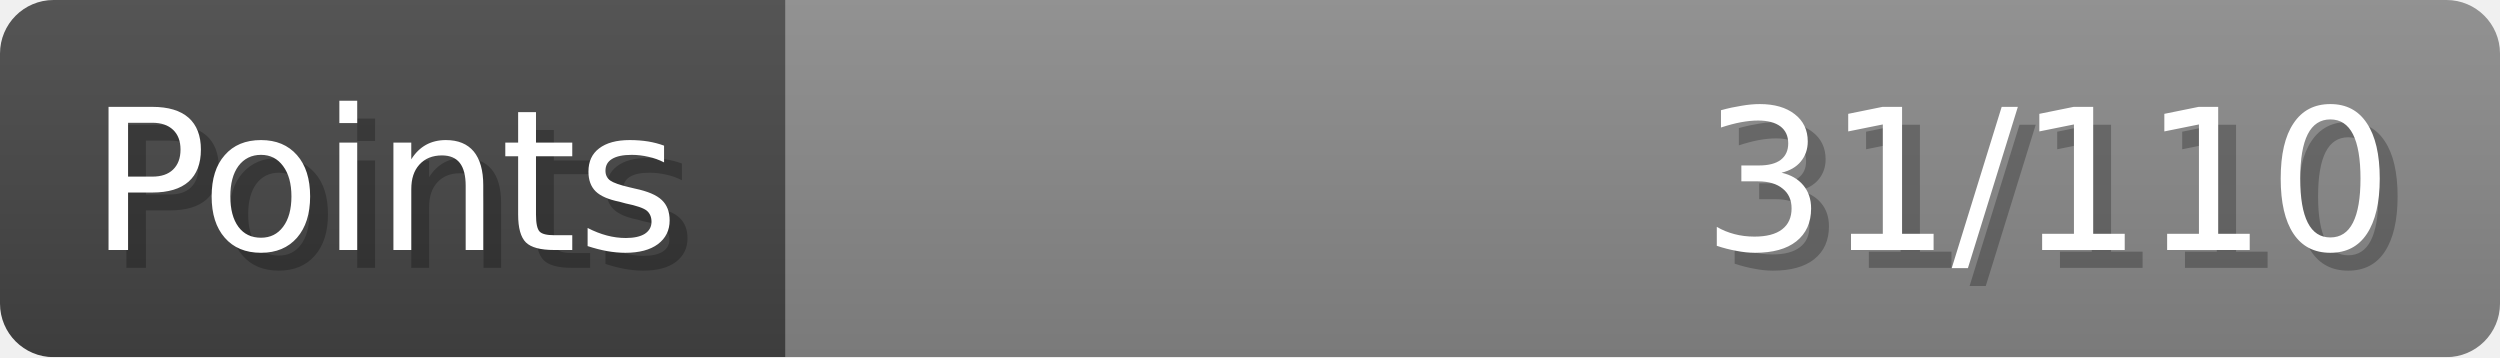
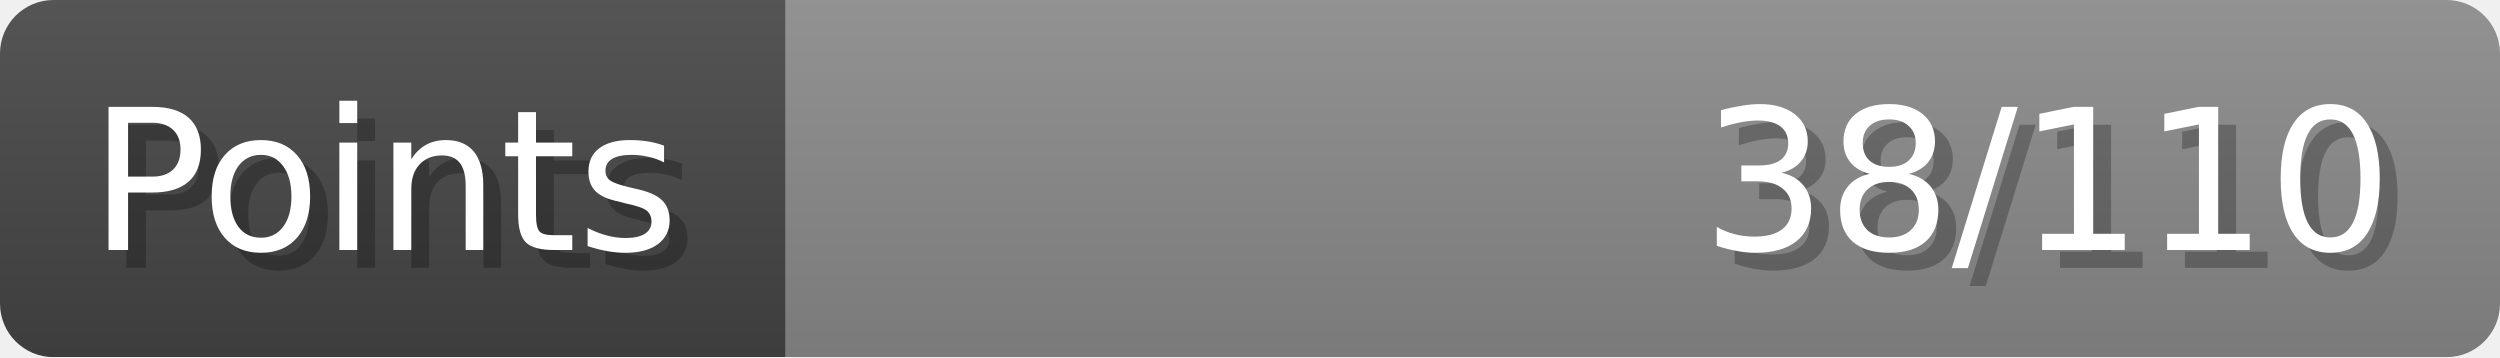
- <svg xmlns="http://www.w3.org/2000/svg" width="140px" height="20px" role="img" aria-label="Points: 31/110">
+ <svg xmlns="http://www.w3.org/2000/svg" width="140px" height="20px" role="img" aria-label="Points: 38/110">
  <linearGradient id="a" x2="0" y2="100%">
    <stop offset="0" stop-opacity=".1" stop-color="#EEE" />
    <stop offset="1" stop-opacity=".1" />
  </linearGradient>
  <mask id="m">
    <rect width="100%" height="100%" rx="3" fill="#FFF" />
  </mask>
  <g mask="url(#m)">
    <rect x="0" y="0" width="44" height="20" fill="#444" />
    <svg x="44" y="0" width="96" height="20">
      <rect width="100%" height="100%" fill="#888888" />
      <rect width="0%" height="100%" fill="#33CC11" transform="">
-         <animate attributeName="width" begin="0.5s" dur="600ms" from="0%" to="28%" repeatCount="1" fill="freeze" calcMode="spline" keyTimes="0; 1" keySplines="0.3, 0.61, 0.355, 1" />
+         <animate attributeName="width" begin="0.5s" dur="600ms" from="0%" to="34%" repeatCount="1" fill="freeze" calcMode="spline" keyTimes="0; 1" keySplines="0.3, 0.61, 0.355, 1" />
      </rect>
    </svg>
    <rect width="140" height="20" fill="url(#a)" />
  </g>
  <g aria-hidden="true" font-size="11" font-family="Verdana, DejaVu Sans, sans-serif" fill="#FFFFFF">
    <text x="6" y="15" fill="#000" opacity="0.25">Points</text>
    <text x="5" y="14">Points</text>
-     <text x="135" y="15" fill="#000" opacity="0.25" text-anchor="end">31/110</text>
-     <text x="134" y="14" text-anchor="end">31/110</text>
+     <text x="135" y="15" fill="#000" opacity="0.25" text-anchor="end">38/110</text>
+     <text x="134" y="14" text-anchor="end">38/110</text>
  </g>
</svg>
